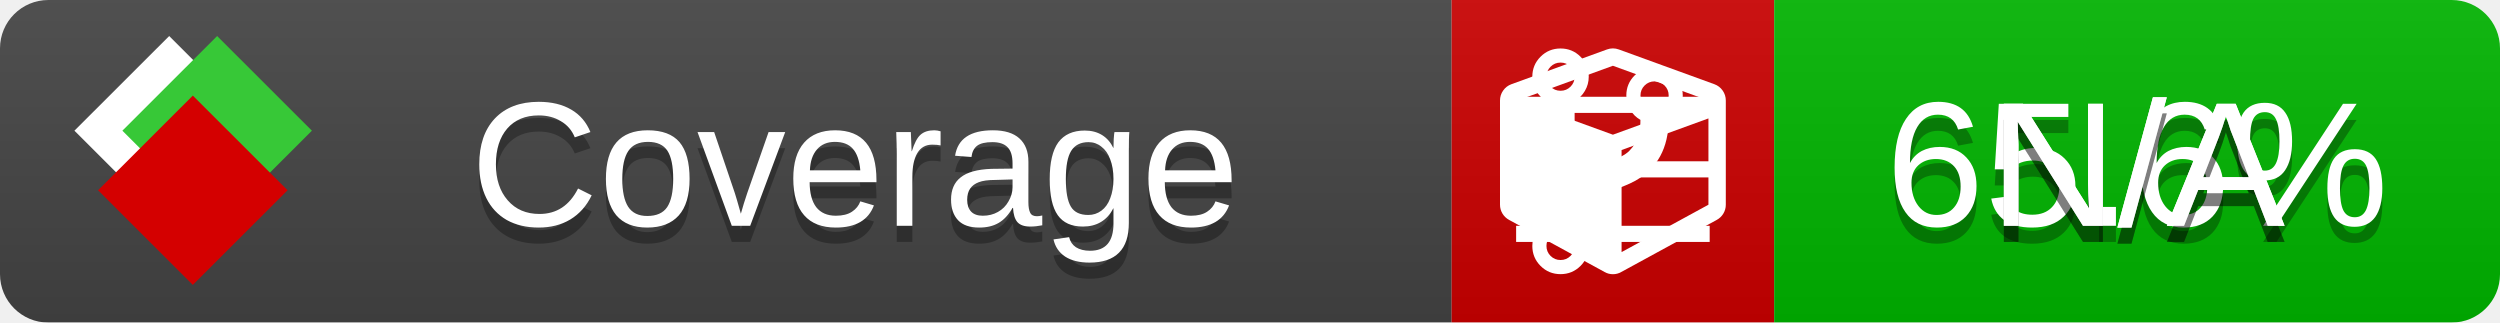
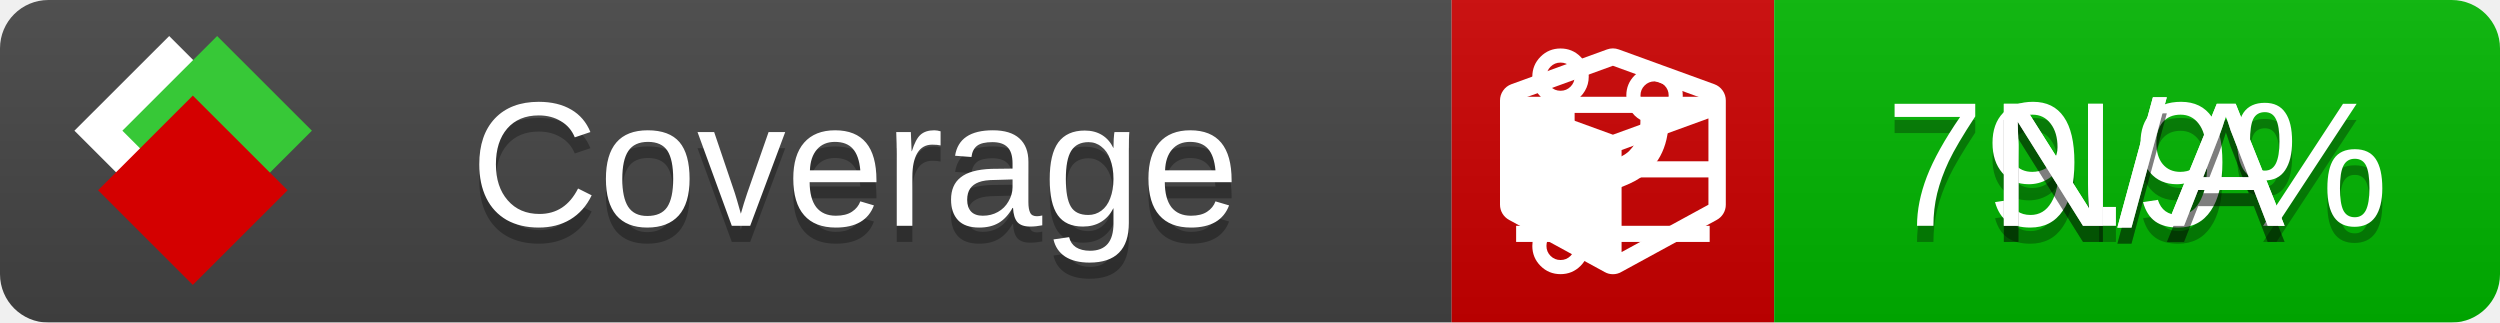
<svg xmlns="http://www.w3.org/2000/svg" xmlns:xlink="http://www.w3.org/1999/xlink" width="155" height="20">
  <style type="text/css">
          
            @keyframes fade1 {
                0% { visibility: visible; opacity: 1; }
               27% { visibility: visible; opacity: 1; }
               33% { visibility: hidden; opacity: 0; }
               60% { visibility: hidden; opacity: 0; }
               66% { visibility: hidden; opacity: 0; }
               93% { visibility: hidden; opacity: 0; }
              100% { visibility: visible; opacity: 1; }
            }
            @keyframes fade2 {
                0% { visibility: hidden; opacity: 0; }
               27% { visibility: hidden; opacity: 0; }
               33% { visibility: visible; opacity: 1; }
               60% { visibility: visible; opacity: 1; }
               66% { visibility: hidden; opacity: 0; }
               93% { visibility: hidden; opacity: 0; }
              100% { visibility: hidden; opacity: 0; }
            }
            @keyframes fade3 {
                0% { visibility: hidden; opacity: 0; }
               27% { visibility: hidden; opacity: 0; }
               33% { visibility: hidden; opacity: 0; }
               60% { visibility: hidden; opacity: 0; }
               66% { visibility: visible; opacity: 1; }
               93% { visibility: visible; opacity: 1; }
              100% { visibility: hidden; opacity: 0; }
            }
            .linecoverage {
                animation-duration: 15s;
                animation-name: fade1;
                animation-iteration-count: infinite;
            }
            .branchcoverage {
                animation-duration: 15s;
                animation-name: fade2;
                animation-iteration-count: infinite;
            }
            .methodcoverage {
                animation-duration: 15s;
                animation-name: fade3;
                animation-iteration-count: infinite;
            }
          
    </style>
  <defs>
    <linearGradient id="gradient" x2="0" y2="100%">
      <stop offset="0" stop-color="#bbb" stop-opacity=".1" />
      <stop offset="1" stop-opacity=".1" />
    </linearGradient>
    <linearGradient id="c">
      <stop offset="0" stop-color="#d40000" />
      <stop offset="1" stop-color="#ff2a2a" />
    </linearGradient>
    <linearGradient id="a">
      <stop offset="0" stop-color="#e0e0de" />
      <stop offset="1" stop-color="#fff" />
    </linearGradient>
    <linearGradient id="b">
      <stop offset="0" stop-color="#37c837" />
      <stop offset="1" stop-color="#217821" />
    </linearGradient>
    <linearGradient xlink:href="#a" id="e" x1="106.44" x2="69.96" y1="-11.96" y2="-46.84" gradientTransform="matrix(-.8426 -.00045 -.00045 -.8426 -94.27 -75.82)" gradientUnits="userSpaceOnUse" />
    <linearGradient xlink:href="#b" id="f" x1="56.19" x2="77.97" y1="-23.45" y2="10.62" gradientTransform="matrix(.8426 .00045 .00045 .8426 94.27 75.82)" gradientUnits="userSpaceOnUse" />
    <linearGradient xlink:href="#c" id="g" x1="79.98" x2="132.9" y1="10.79" y2="10.79" gradientTransform="matrix(.8426 .00045 .00045 .8426 94.27 75.82)" gradientUnits="userSpaceOnUse" />
    <mask id="mask">
      <rect width="155" height="20" rx="3" fill="#fff" />
    </mask>
    <g id="icon" transform="matrix(.04486 0 0 .04481 -.48 -.63)">
      <rect width="52.92" height="52.92" x="-109.72" y="-27.13" fill="url(#e)" transform="rotate(-135)" />
      <rect width="52.92" height="52.92" x="70.19" y="-39.18" fill="url(#f)" transform="rotate(45)" />
      <rect width="52.92" height="52.92" x="80.05" y="-15.74" fill="url(#g)" transform="rotate(45)" />
    </g>
  </defs>
  <g mask="url(#mask)">
    <rect x="0" y="0" width="90" height="20" fill="#444" />
    <rect x="90" y="0" width="20" height="20" fill="#c00" />
    <rect x="110" y="0" width="45" height="20" fill="#00B600" />
    <rect x="0" y="0" width="155" height="20" fill="url(#gradient)" />
  </g>
  <g>
    <path class="linecoverage" stroke="#fff" d="M94 6.5 h12 M94 10.5 h12 M94 14.5 h12" />
    <path class="branchcoverage" fill="#fff" d="m 97.628,15.247 q 0,-0.364 -0.255,-0.619 -0.255,-0.255 -0.619,-0.255 -0.364,0 -0.619,0.255 -0.255,0.255 -0.255,0.619 0,0.364 0.255,0.619 0.255,0.255 0.619,0.255 0.364,0 0.619,-0.255 0.255,-0.255 0.255,-0.619 z m 0,-10.493 q 0,-0.364 -0.255,-0.619 -0.255,-0.255 -0.619,-0.255 -0.364,0 -0.619,0.255 -0.255,0.255 -0.255,0.619 0,0.364 0.255,0.619 0.255,0.255 0.619,0.255 0.364,0 0.619,-0.255 0.255,-0.255 0.255,-0.619 z m 5.83,1.166 q 0,-0.364 -0.255,-0.619 -0.255,-0.255 -0.619,-0.255 -0.364,0 -0.619,0.255 -0.255,0.255 -0.255,0.619 0,0.364 0.255,0.619 0.255,0.255 0.619,0.255 0.364,0 0.619,-0.255 0.255,-0.255 0.255,-0.619 z m 0.874,0 q 0,0.474 -0.237,0.879 -0.237,0.405 -0.638,0.633 -0.018,2.614 -2.059,3.771 -0.619,0.346 -1.849,0.738 -1.166,0.364 -1.544,0.647 -0.378,0.282 -0.378,0.911 l 0,0.237 q 0.401,0.228 0.638,0.633 0.237,0.405 0.237,0.879 0,0.729 -0.51,1.239 -0.51,0.51 -1.239,0.51 -0.729,0 -1.239,-0.51 -0.51,-0.51 -0.51,-1.239 0,-0.474 0.237,-0.879 0.237,-0.405 0.638,-0.633 l 0,-7.469 q -0.401,-0.228 -0.638,-0.633 -0.237,-0.405 -0.237,-0.879 0,-0.729 0.51,-1.239 0.51,-0.51 1.239,-0.51 0.729,0 1.239,0.51 0.51,0.51 0.51,1.239 0,0.474 -0.237,0.879 -0.237,0.405 -0.638,0.633 l 0,4.527 q 0.492,-0.237 1.403,-0.519 0.501,-0.155 0.797,-0.269 0.296,-0.114 0.642,-0.282 0.346,-0.169 0.537,-0.36 0.191,-0.191 0.369,-0.465 0.178,-0.273 0.255,-0.633 0.077,-0.36 0.077,-0.833 -0.401,-0.228 -0.638,-0.633 -0.237,-0.405 -0.237,-0.879 0,-0.729 0.51,-1.239 0.51,-0.51 1.239,-0.51 0.729,0 1.239,0.51 0.51,0.51 0.51,1.239 z" />
    <path class="methodcoverage" fill="#fff" d="m 100.538,15.629 5.385,-2.936 v -5.351 l -5.385,1.96 z M 100,8.351 105.873,6.214 100,4.077 94.127,6.214 Z m 7,-2.12 v 6.462 q 0,0.294 -0.151,0.547 -0.151,0.252 -0.412,0.395 l -5.923,3.231 q -0.236,0.135 -0.513,0.135 -0.278,0 -0.513,-0.135 l -5.923,-3.231 Q 93.303,13.492 93.151,13.239 93,12.987 93,12.692 v -6.462 q 0,-0.337 0.194,-0.614 0.194,-0.278 0.513,-0.395 l 5.923,-2.154 q 0.185,-0.067 0.37,-0.067 0.185,0 0.37,0.067 l 5.923,2.154 q 0.32,0.118 0.513,0.395 Q 107,5.894 107,6.231 Z" />
  </g>
  <g fill="#fff" text-anchor="middle" font-family="Verdana,Arial,Geneva,sans-serif" font-size="11">
    <a xlink:href="https://github.com/danielpalme/ReportGenerator" target="_top">
      <use xlink:href="#icon" transform="translate(3,1) scale(3.5)" />
    </a>
    <text x="53" y="15" fill="#010101" fill-opacity=".3">Coverage</text>
    <text x="53" y="14" fill="#fff">Coverage</text>
-     <text class="linecoverage" x="132.5" y="15" fill="#010101" fill-opacity=".3">65.6%</text>
-     <text class="linecoverage" x="132.5" y="14">65.6%</text>
+     <text class="linecoverage" x="132.5" y="15" fill="#010101" fill-opacity=".3">79.9%</text>
+     <text class="linecoverage" x="132.5" y="14">79.9%</text>
    <text class="branchcoverage" x="132.5" y="15" fill="#010101" fill-opacity=".3">N/A</text>
    <text class="branchcoverage" x="132.5" y="14">N/A</text>
    <text class="methodcoverage" x="132.5" y="15" fill="#010101" fill-opacity=".3">N/A</text>
    <text class="methodcoverage" x="132.5" y="14">N/A</text>
  </g>
  <g>
    <rect class="linecoverage" x="90" y="0" width="65" height="20" fill-opacity="0" />
    <rect class="branchcoverage" x="90" y="0" width="65" height="20" fill-opacity="0" />
    <rect class="methodcoverage" x="90" y="0" width="65" height="20" fill-opacity="0" />
  </g>
</svg>
